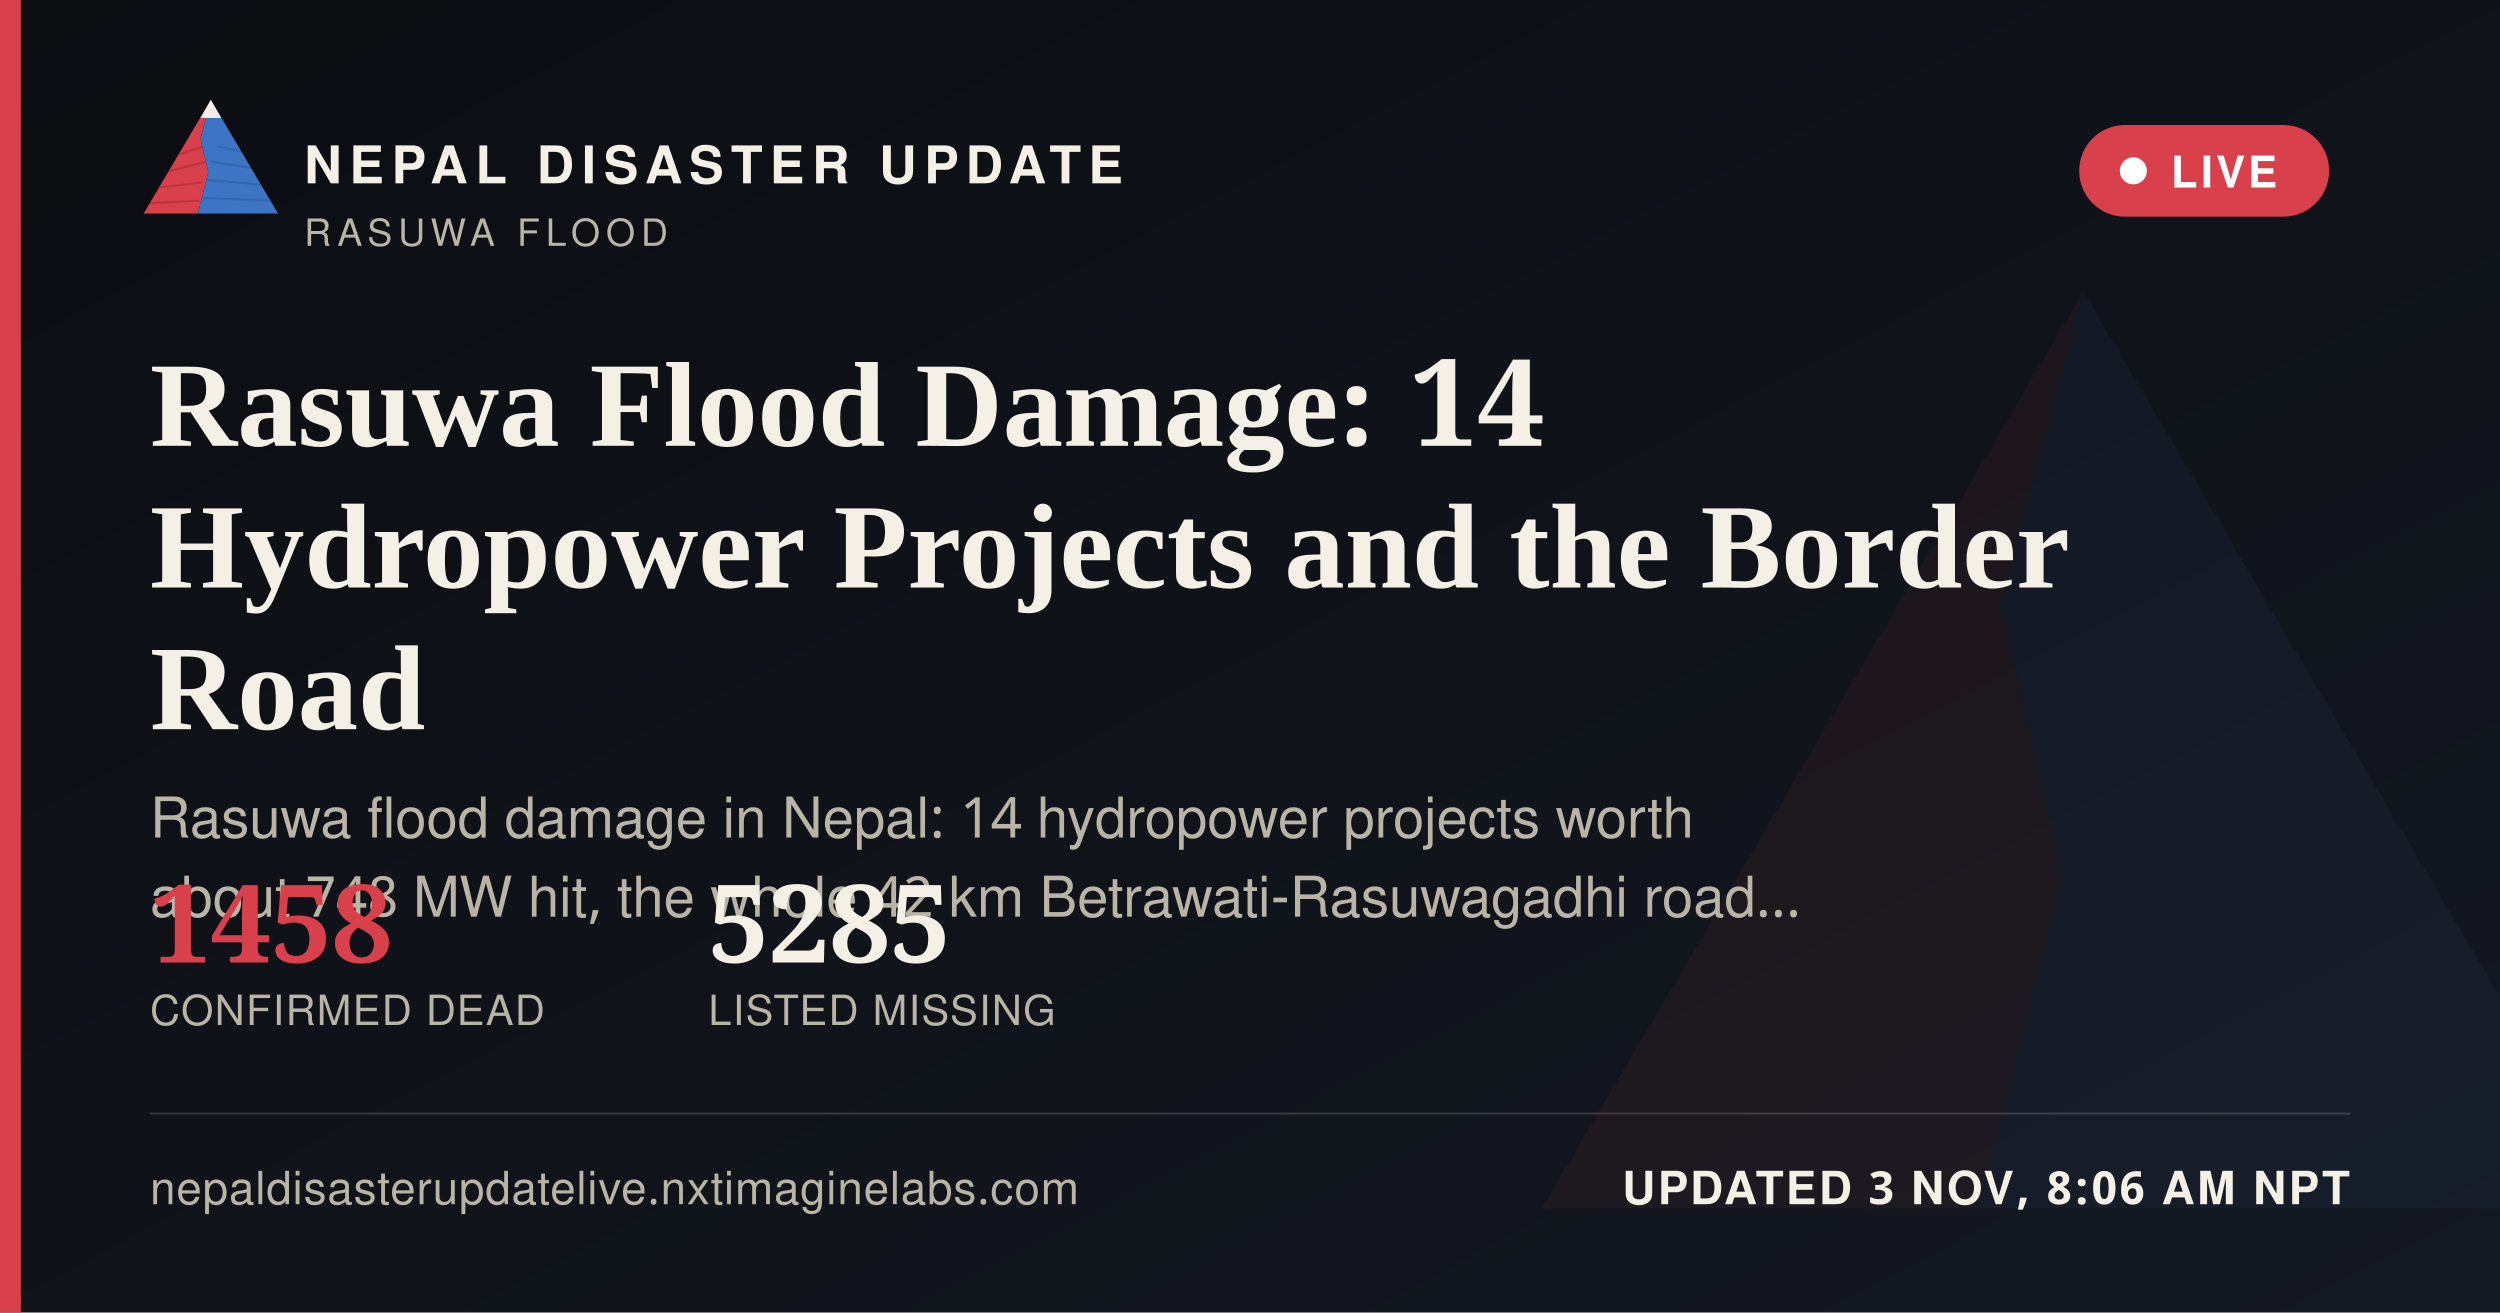
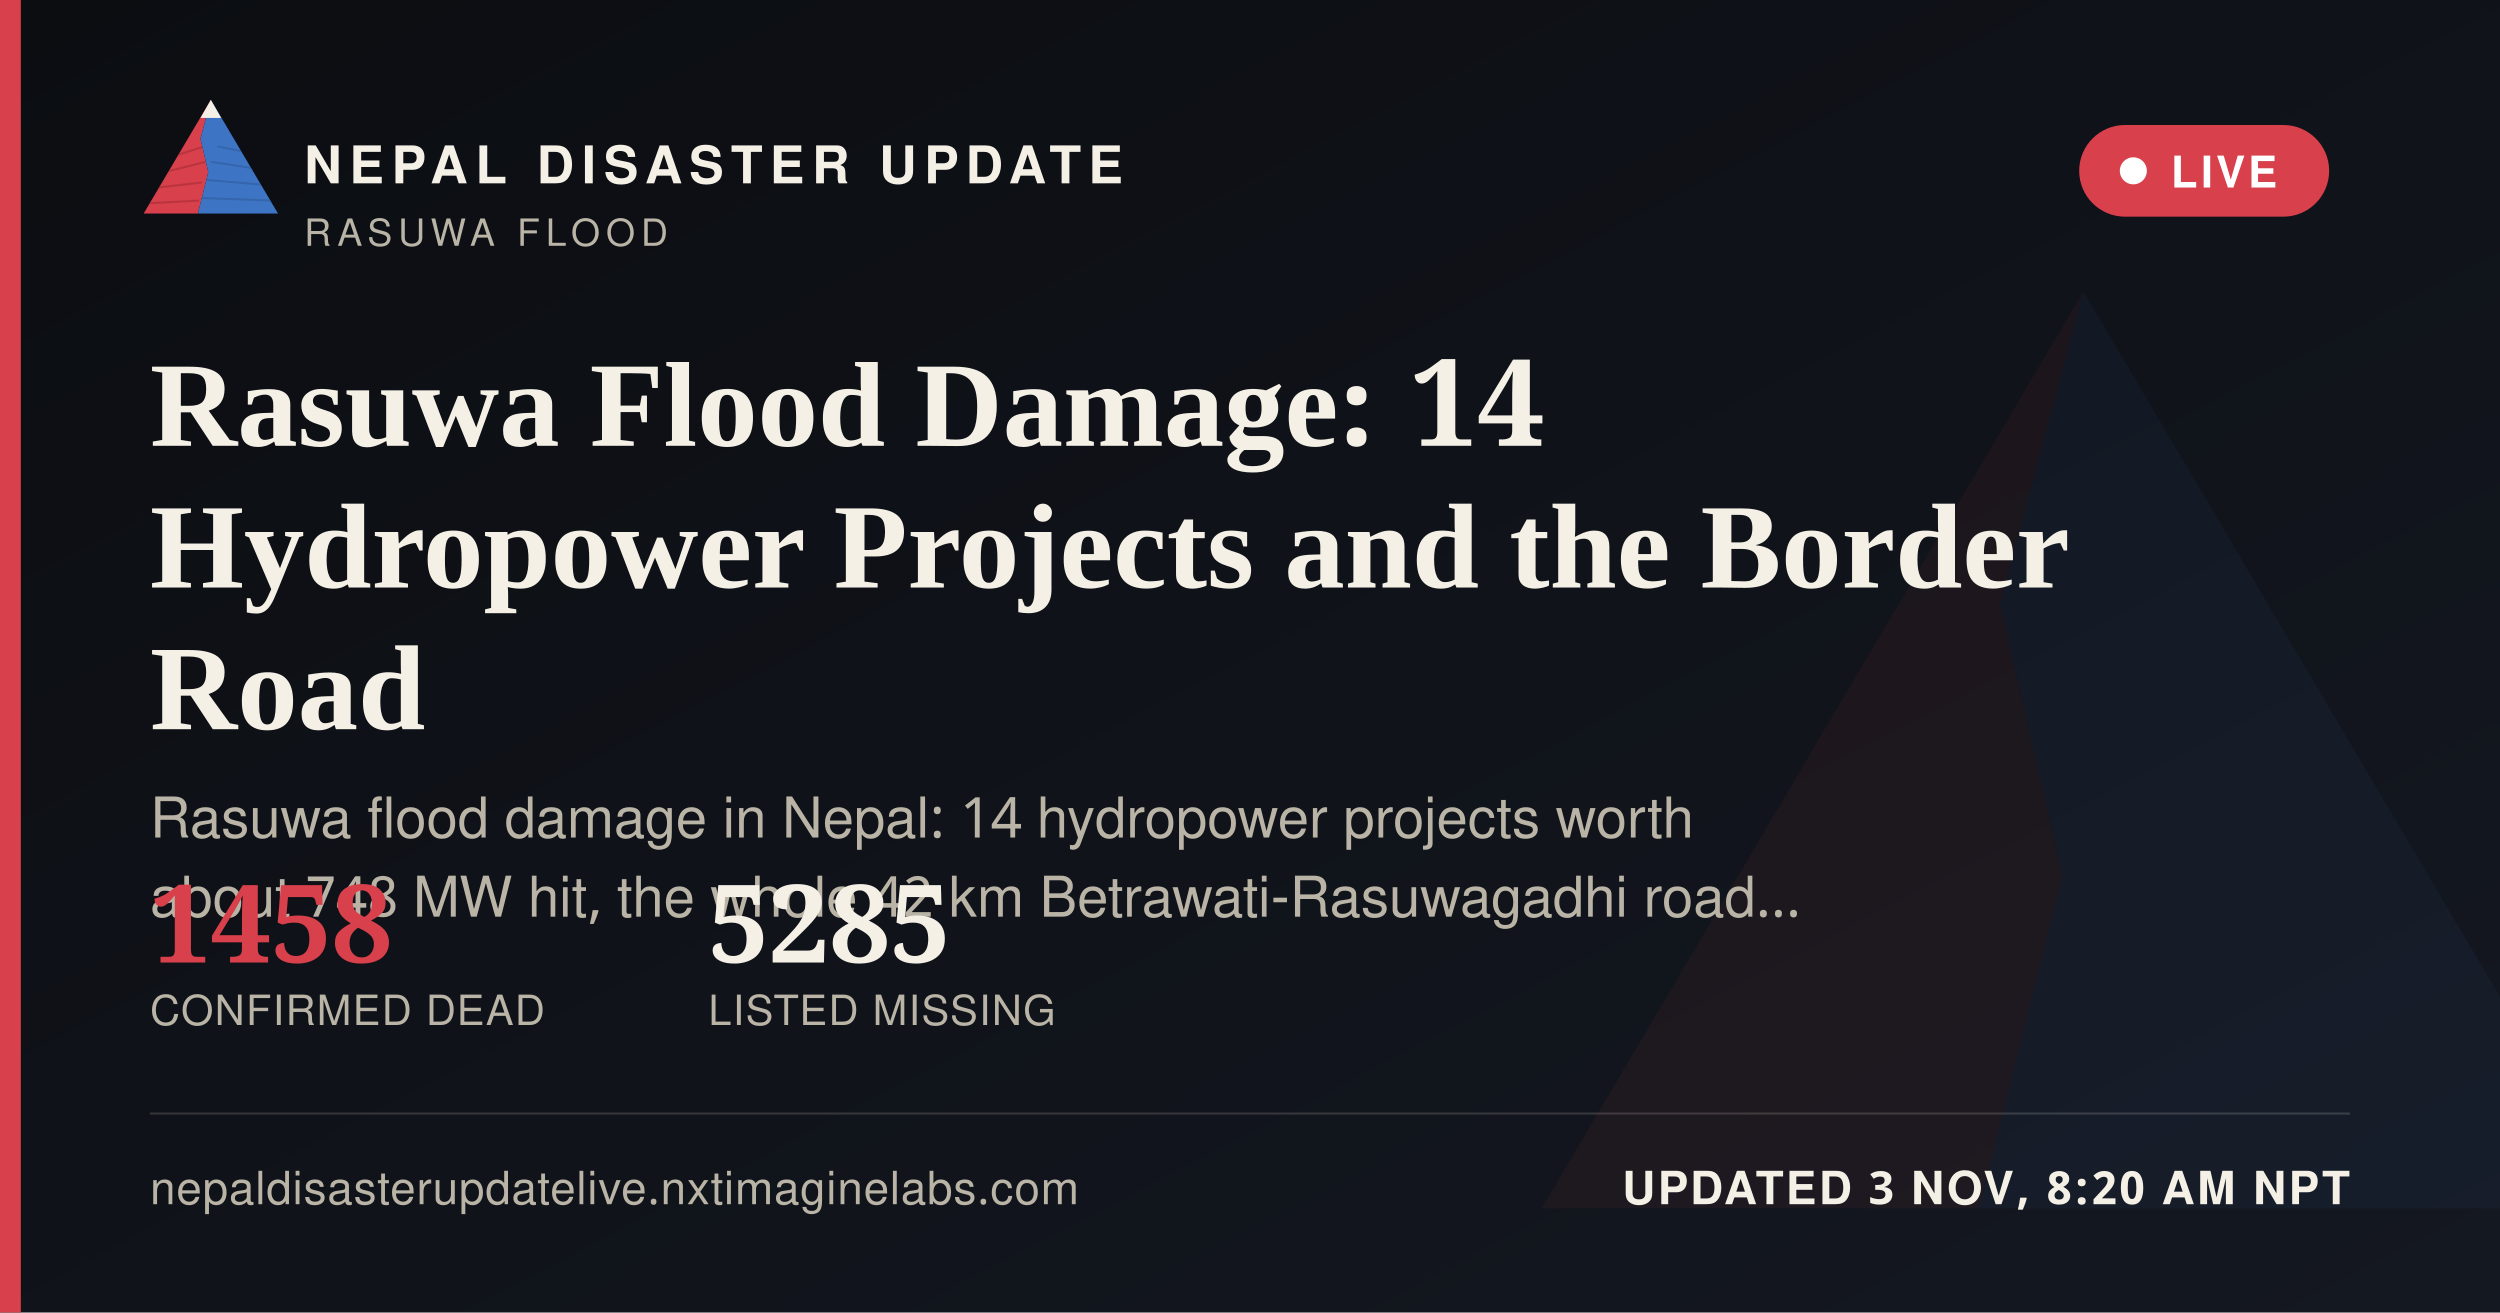
<svg xmlns="http://www.w3.org/2000/svg" width="1200" height="630" viewBox="0 0 1200 630">
  <defs>
    <linearGradient id="ogbg" x1="0" y1="0" x2="1" y2="1">
      <stop offset="0" stop-color="#0B0D11" />
      <stop offset="1" stop-color="#141821" />
    </linearGradient>
  </defs>
  <rect width="1200" height="630" fill="url(#ogbg)" />
  <g transform="translate(700,60) scale(5)" opacity="0.06">
    <polygon points="60,16 52,46 58,72 50,104 8,104" fill="#D8404B" />
    <polygon points="60,16 112,104 50,104 58,72 52,46" fill="#3D74C4" />
  </g>
  <rect x="0" y="0" width="10" height="630" fill="#D8404B" />
  <g transform="translate(64,38) scale(0.62)">
    <g>
      <defs>
        <clipPath id="ogLc">
          <polygon points="60,16 52,46 58,72 50,104 8,104" />
        </clipPath>
        <clipPath id="ogRc">
          <polygon points="60,16 112,104 50,104 58,72 52,46" />
        </clipPath>
      </defs>
      <polygon points="60,16 52,46 58,72 50,104 8,104" fill="#D8404B" />
      <g clip-path="url(#ogLc)" stroke="#A32A34" stroke-width="1.6" fill="none" opacity="0.55">
        <path d="M30,60 L55,52" />
        <path d="M24,72 L56,64" />
        <path d="M18,84 L53,80" />
        <path d="M13,96 L51,94" />
      </g>
      <polygon points="60,16 112,104 50,104 58,72 52,46" fill="#3D74C4" />
      <g clip-path="url(#ogRc)" stroke="#2A5793" stroke-width="1.6" fill="none" opacity="0.5">
        <path d="M65,52 L95,58" />
        <path d="M60,64 L100,70" />
        <path d="M56,78 L104,82" />
        <path d="M52,92 L108,94" />
      </g>
      <polygon points="60,16 52,30 68,30" fill="#F4F0E6" />
    </g>
  </g>
  <text x="146" y="88" font-family="'Public Sans', 'Noto Sans Devanagari', 'Helvetica Neue', Helvetica, Arial, sans-serif" font-size="25" font-weight="800" letter-spacing="3.6" fill="#F4F0E6">NEPAL DISASTER UPDATE</text>
  <text x="146" y="118" font-family="'Public Sans', 'Noto Sans Devanagari', 'Helvetica Neue', Helvetica, Arial, sans-serif" font-size="18" letter-spacing="2.8" fill="#B9B4A6">RASUWA FLOOD</text>
  <g>
    <rect x="998" y="60" width="120" height="44" rx="22" fill="#D8404B" stroke="none" />
    <circle cx="1024" cy="82" r="6.5" fill="#FFFFFF" />
    <text x="1042" y="90" font-family="'Public Sans', 'Noto Sans Devanagari', 'Helvetica Neue', Helvetica, Arial, sans-serif" font-size="21" font-weight="700" letter-spacing="1.6" fill="#FFFFFF">LIVE</text>
  </g>
  <text x="72" y="214" font-family="Newsreader, 'Noto Serif Devanagari', Georgia, 'Times New Roman', serif" font-size="58" font-weight="600" fill="#F4F0E6">Rasuwa Flood Damage: 14</text>
  <text x="72" y="282" font-family="Newsreader, 'Noto Serif Devanagari', Georgia, 'Times New Roman', serif" font-size="58" font-weight="600" fill="#F4F0E6">Hydropower Projects and the Border</text>
  <text x="72" y="350" font-family="Newsreader, 'Noto Serif Devanagari', Georgia, 'Times New Roman', serif" font-size="58" font-weight="600" fill="#F4F0E6">Road</text>
  <text x="72" y="402" font-family="'Public Sans', 'Noto Sans Devanagari', 'Helvetica Neue', Helvetica, Arial, sans-serif" font-size="27" fill="#B9B4A6">Rasuwa flood damage in Nepal: 14 hydropower projects worth</text>
  <text x="72" y="440" font-family="'Public Sans', 'Noto Sans Devanagari', 'Helvetica Neue', Helvetica, Arial, sans-serif" font-size="27" fill="#B9B4A6">about 748 MW hit, the whole 42 km Betrawati-Rasuwagadhi road…</text>
  <g transform="translate(72,462)">
    <text x="0" y="0" font-family="Newsreader, 'Noto Serif Devanagari', Georgia, 'Times New Roman', serif" font-size="52" font-weight="600" fill="#D8404B">1458</text>
    <text x="0" y="30" font-family="'Public Sans', 'Noto Sans Devanagari', 'Helvetica Neue', Helvetica, Arial, sans-serif" font-size="20" letter-spacing="0.6" fill="#B9B4A6">CONFIRMED DEAD</text>
    <text x="268" y="0" font-family="Newsreader, 'Noto Serif Devanagari', Georgia, 'Times New Roman', serif" font-size="52" font-weight="600" fill="#F4F0E6">5285</text>
    <text x="268" y="30" font-family="'Public Sans', 'Noto Sans Devanagari', 'Helvetica Neue', Helvetica, Arial, sans-serif" font-size="20" letter-spacing="0.6" fill="#B9B4A6">LISTED MISSING</text>
  </g>
  <rect x="72" y="534" width="1056" height="1" fill="rgba(244,240,230,0.16)" />
  <text x="72" y="578" font-family="'Public Sans', 'Noto Sans Devanagari', 'Helvetica Neue', Helvetica, Arial, sans-serif" font-size="22" fill="#B9B4A6" letter-spacing="0.4">nepaldisasterupdatelive.nxtimaginelabs.com</text>
-   <text x="1128" y="578" text-anchor="end" font-family="'Public Sans', 'Noto Sans Devanagari', 'Helvetica Neue', Helvetica, Arial, sans-serif" font-size="22" font-weight="700" letter-spacing="1.2" fill="#F4F0E6">UPDATED 3 NOV, 8:06 AM NPT</text>
+   <text x="1128" y="578" text-anchor="end" font-family="'Public Sans', 'Noto Sans Devanagari', 'Helvetica Neue', Helvetica, Arial, sans-serif" font-size="22" font-weight="700" letter-spacing="1.2" fill="#F4F0E6">UPDATED 3 NOV, 8:20 AM NPT</text>
</svg>
